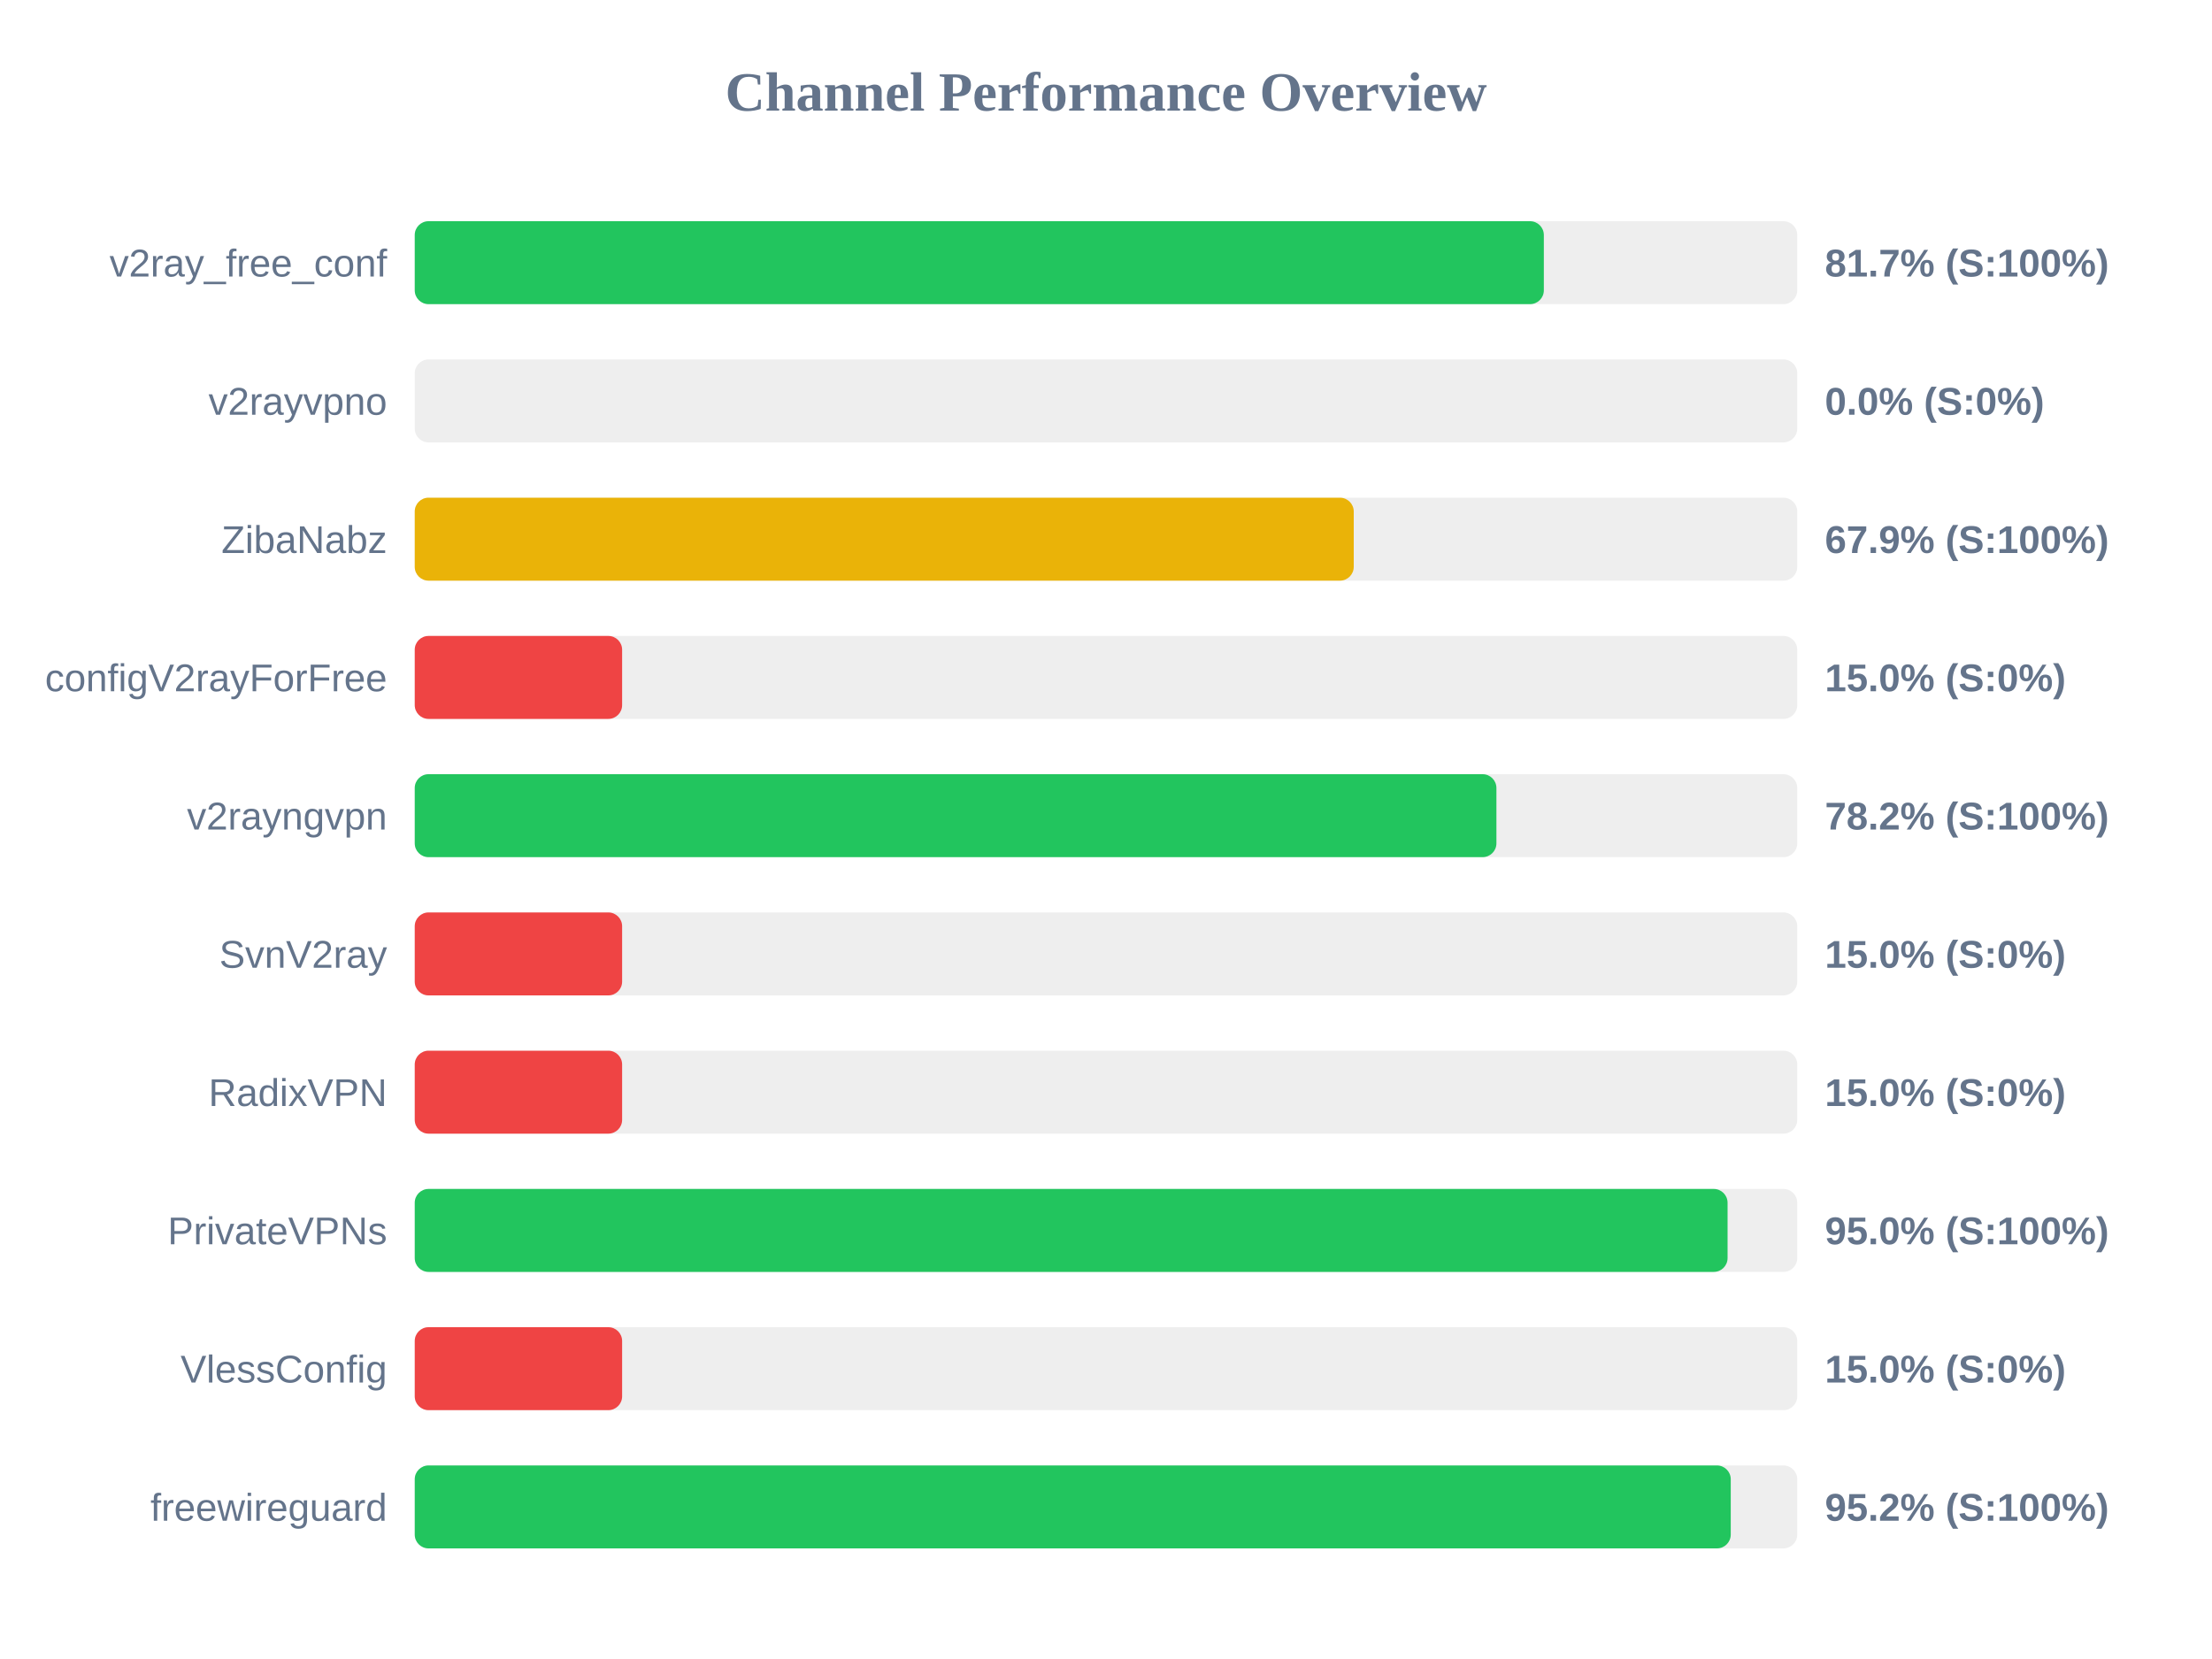
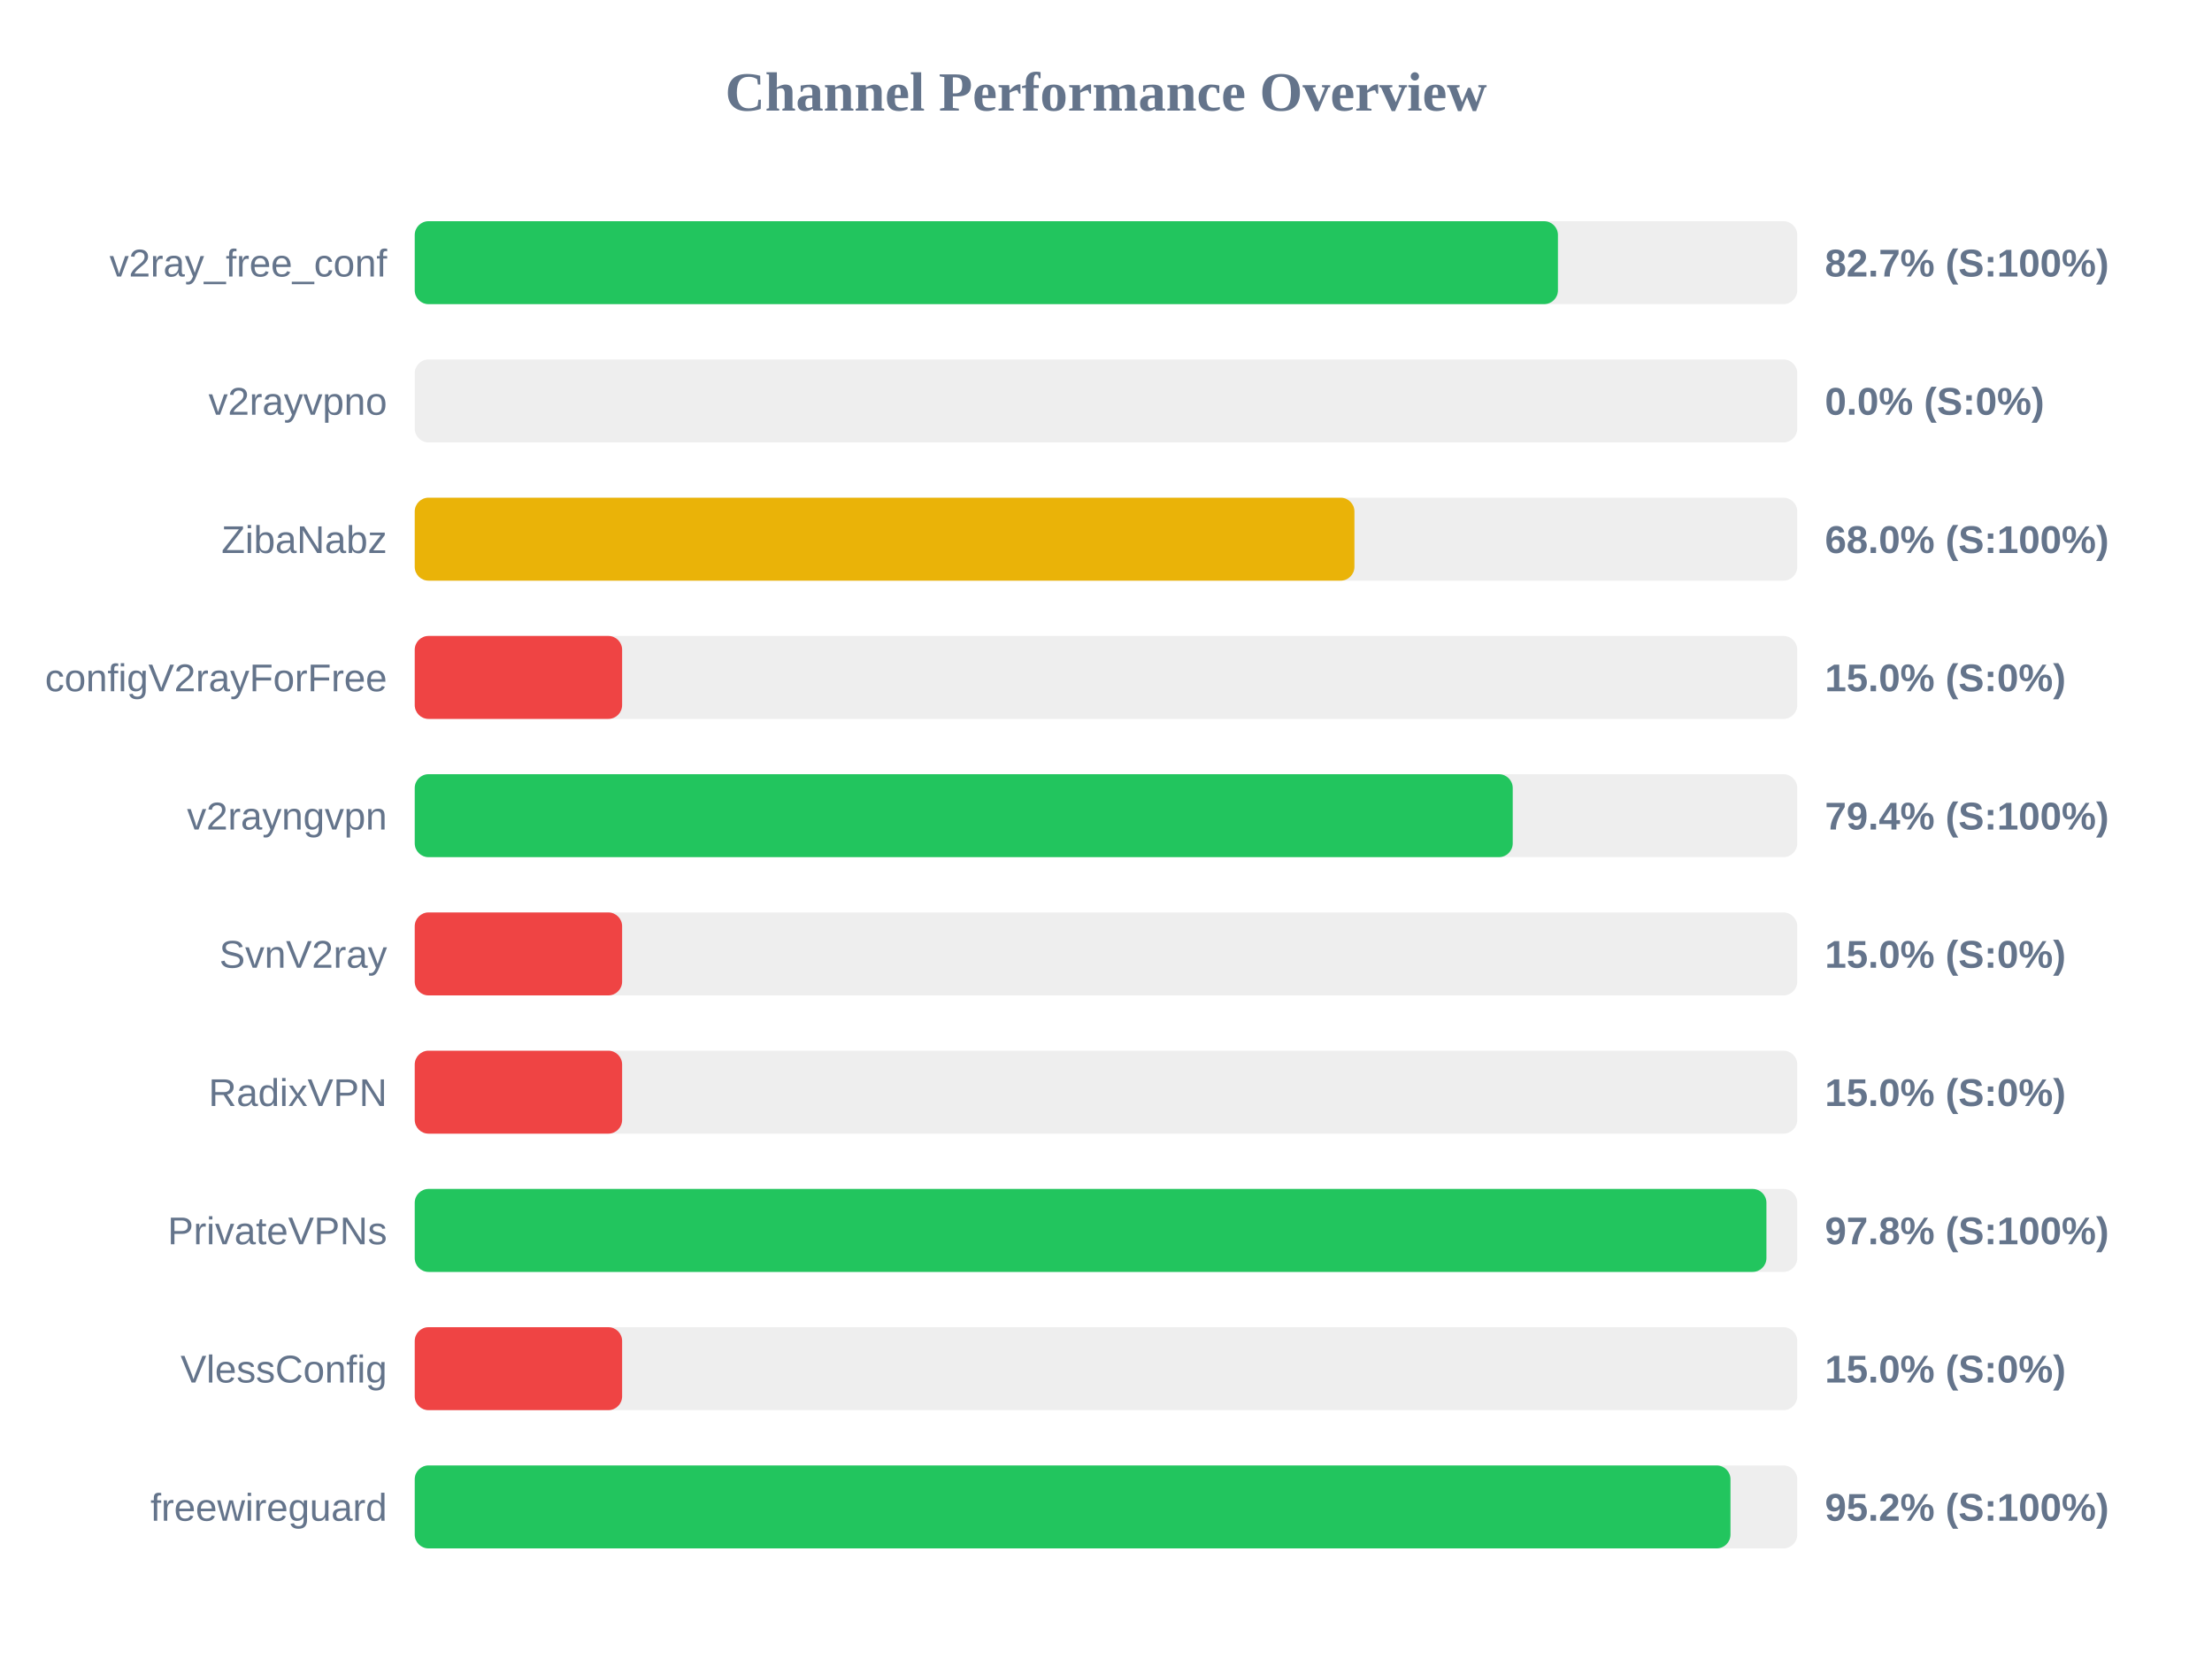
<svg xmlns="http://www.w3.org/2000/svg" width="800" height="600" version="1.1">
  <style>
        .row { font: 14px Arial; fill: #64748b; }
        .score { font: bold 14px Arial; fill: #64748b; }
    </style>
  <text x="400" y="40" text-anchor="middle" font-size="20px" font-weight="bold" fill="#64748b">Channel Performance Overview</text>
  <rect x="150" y="80" width="500" height="30" fill="#eee" rx="5" />
-   <rect x="150" y="80" width="408.35" height="30" fill="#22c55e" rx="5" />
+   <rect x="150" y="80" width="413.45" height="30" fill="#22c55e" rx="5" />
  <text x="140" y="100" text-anchor="end" class="row">v2ray_free_conf</text>
-   <text x="660" y="100" text-anchor="start" class="score">81.7% (S:100%)</text>
+   <text x="660" y="100" text-anchor="start" class="score">82.7% (S:100%)</text>
  <rect x="150" y="130" width="500" height="30" fill="#eee" rx="5" />
  <rect x="150" y="130" width="0.0" height="30" fill="#ef4444" rx="5" />
  <text x="140" y="150" text-anchor="end" class="row">v2rayvpno</text>
  <text x="660" y="150" text-anchor="start" class="score">0.0% (S:0%)</text>
  <rect x="150" y="180" width="500" height="30" fill="#eee" rx="5" />
-   <rect x="150" y="180" width="339.6" height="30" fill="#eab308" rx="5" />
+   <rect x="150" y="180" width="339.85" height="30" fill="#eab308" rx="5" />
  <text x="140" y="200" text-anchor="end" class="row">ZibaNabz</text>
-   <text x="660" y="200" text-anchor="start" class="score">67.9% (S:100%)</text>
+   <text x="660" y="200" text-anchor="start" class="score">68.0% (S:100%)</text>
  <rect x="150" y="230" width="500" height="30" fill="#eee" rx="5" />
  <rect x="150" y="230" width="75.0" height="30" fill="#ef4444" rx="5" />
  <text x="140" y="250" text-anchor="end" class="row">configV2rayForFree</text>
  <text x="660" y="250" text-anchor="start" class="score">15.0% (S:0%)</text>
  <rect x="150" y="280" width="500" height="30" fill="#eee" rx="5" />
-   <rect x="150" y="280" width="391.2" height="30" fill="#22c55e" rx="5" />
+   <rect x="150" y="280" width="397.1" height="30" fill="#22c55e" rx="5" />
  <text x="140" y="300" text-anchor="end" class="row">v2rayngvpn</text>
-   <text x="660" y="300" text-anchor="start" class="score">78.2% (S:100%)</text>
+   <text x="660" y="300" text-anchor="start" class="score">79.4% (S:100%)</text>
  <rect x="150" y="330" width="500" height="30" fill="#eee" rx="5" />
  <rect x="150" y="330" width="75.0" height="30" fill="#ef4444" rx="5" />
  <text x="140" y="350" text-anchor="end" class="row">SvnV2ray</text>
  <text x="660" y="350" text-anchor="start" class="score">15.0% (S:0%)</text>
  <rect x="150" y="380" width="500" height="30" fill="#eee" rx="5" />
  <rect x="150" y="380" width="75.0" height="30" fill="#ef4444" rx="5" />
  <text x="140" y="400" text-anchor="end" class="row">RadixVPN</text>
  <text x="660" y="400" text-anchor="start" class="score">15.0% (S:0%)</text>
  <rect x="150" y="430" width="500" height="30" fill="#eee" rx="5" />
-   <rect x="150" y="430" width="474.8" height="30" fill="#22c55e" rx="5" />
+   <rect x="150" y="430" width="488.85" height="30" fill="#22c55e" rx="5" />
  <text x="140" y="450" text-anchor="end" class="row">PrivateVPNs</text>
-   <text x="660" y="450" text-anchor="start" class="score">95.0% (S:100%)</text>
+   <text x="660" y="450" text-anchor="start" class="score">97.8% (S:100%)</text>
  <rect x="150" y="480" width="500" height="30" fill="#eee" rx="5" />
  <rect x="150" y="480" width="75.0" height="30" fill="#ef4444" rx="5" />
  <text x="140" y="500" text-anchor="end" class="row">VlessConfig</text>
  <text x="660" y="500" text-anchor="start" class="score">15.0% (S:0%)</text>
  <rect x="150" y="530" width="500" height="30" fill="#eee" rx="5" />
-   <rect x="150" y="530" width="475.95" height="30" fill="#22c55e" rx="5" />
+   <rect x="150" y="530" width="475.85" height="30" fill="#22c55e" rx="5" />
  <text x="140" y="550" text-anchor="end" class="row">freewireguard</text>
  <text x="660" y="550" text-anchor="start" class="score">95.2% (S:100%)</text>
</svg>
